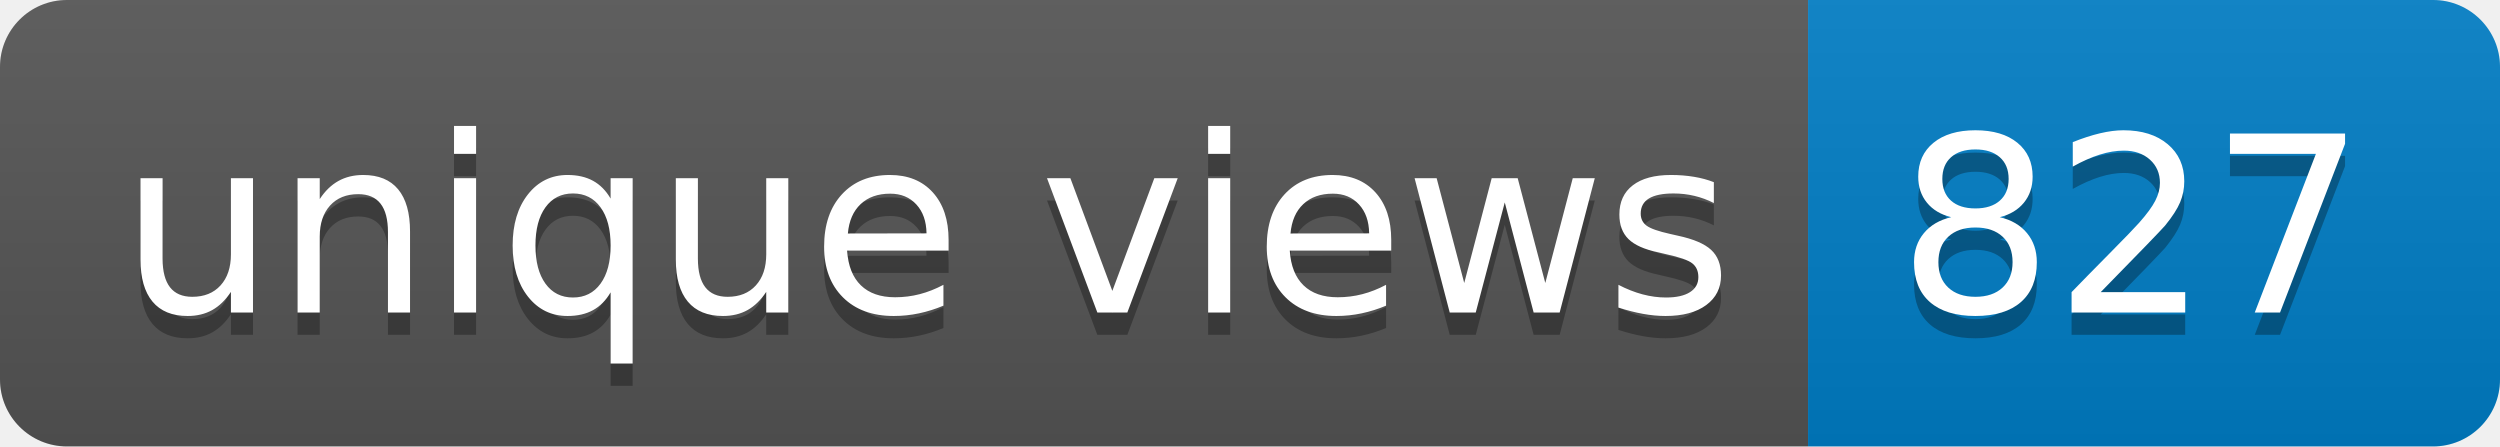
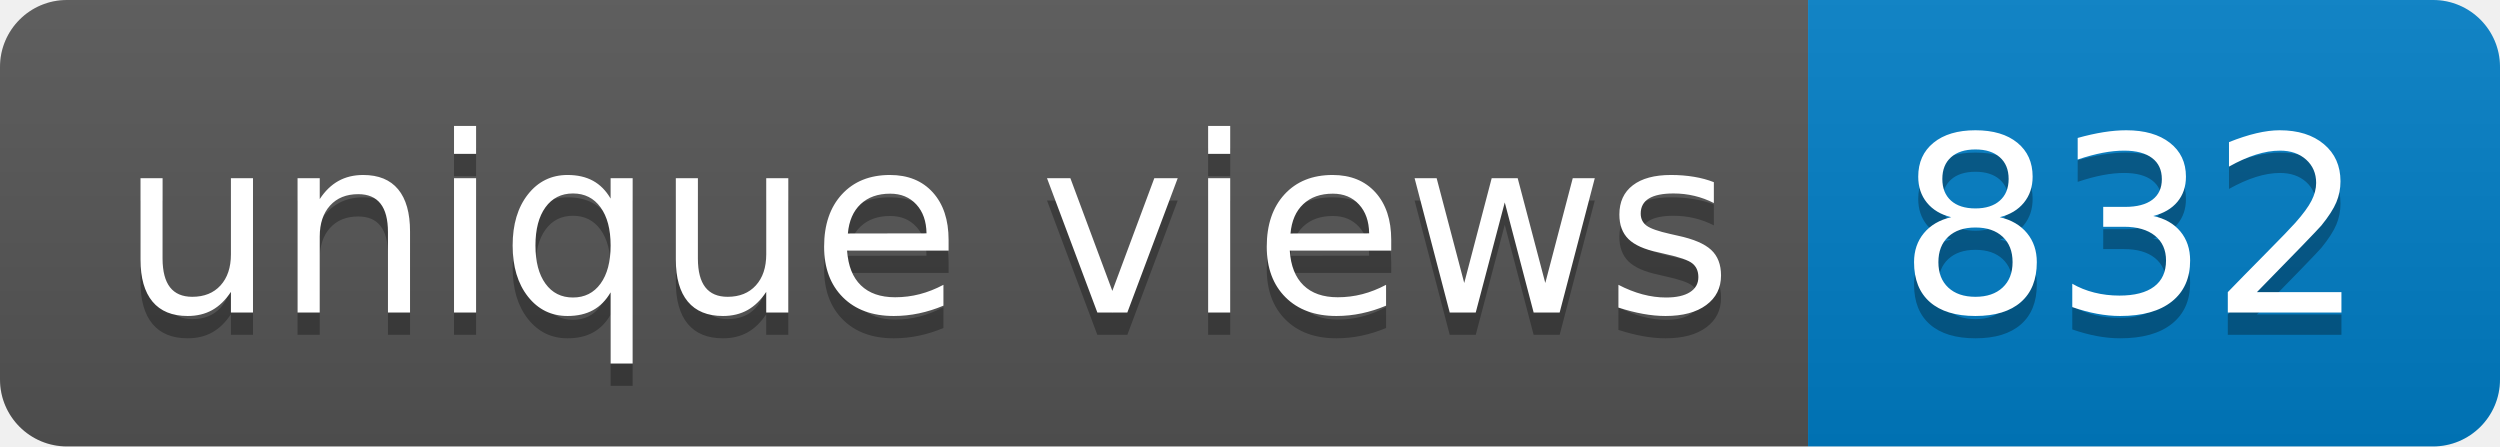
- <svg xmlns="http://www.w3.org/2000/svg" width="112" height="20" role="img" aria-label="unique views: 827">
+ <svg xmlns="http://www.w3.org/2000/svg" width="112" height="20" role="img" aria-label="unique views: 832">
  <linearGradient id="s" x2="0" y2="100%">
    <stop offset="0" stop-color="#bbb" stop-opacity=".1" />
    <stop offset="1" stop-opacity=".1" />
  </linearGradient>
  <clipPath id="r">
    <rect width="112" height="20" rx="3" fill="#fff" />
  </clipPath>
  <g clip-path="url(#r)">
    <rect width="81" height="20" fill="#555" />
    <rect x="81" width="31" height="20" fill="#007ec6" />
    <rect width="112" height="20" fill="url(#s)" />
  </g>
  <g fill="#fff" text-anchor="middle" font-family="Verdana,Geneva,DejaVu Sans,sans-serif" text-rendering="geometricPrecision" font-size="110">
    <text aria-hidden="true" x="415" y="150" fill="#010101" fill-opacity=".3" transform="scale(.1)" textLength="710">unique views</text>
    <text x="415" y="140" transform="scale(.1)" fill="#fff" textLength="710">unique views</text>
-     <text aria-hidden="true" x="955" y="150" fill="#010101" fill-opacity=".3" transform="scale(.1)" textLength="210">827</text>
-     <text x="955" y="140" transform="scale(.1)" fill="#fff" textLength="210">827</text>
+     <text aria-hidden="true" x="955" y="150" fill="#010101" fill-opacity=".3" transform="scale(.1)" textLength="210">832</text>
+     <text x="955" y="140" transform="scale(.1)" fill="#fff" textLength="210">832</text>
  </g>
</svg>
